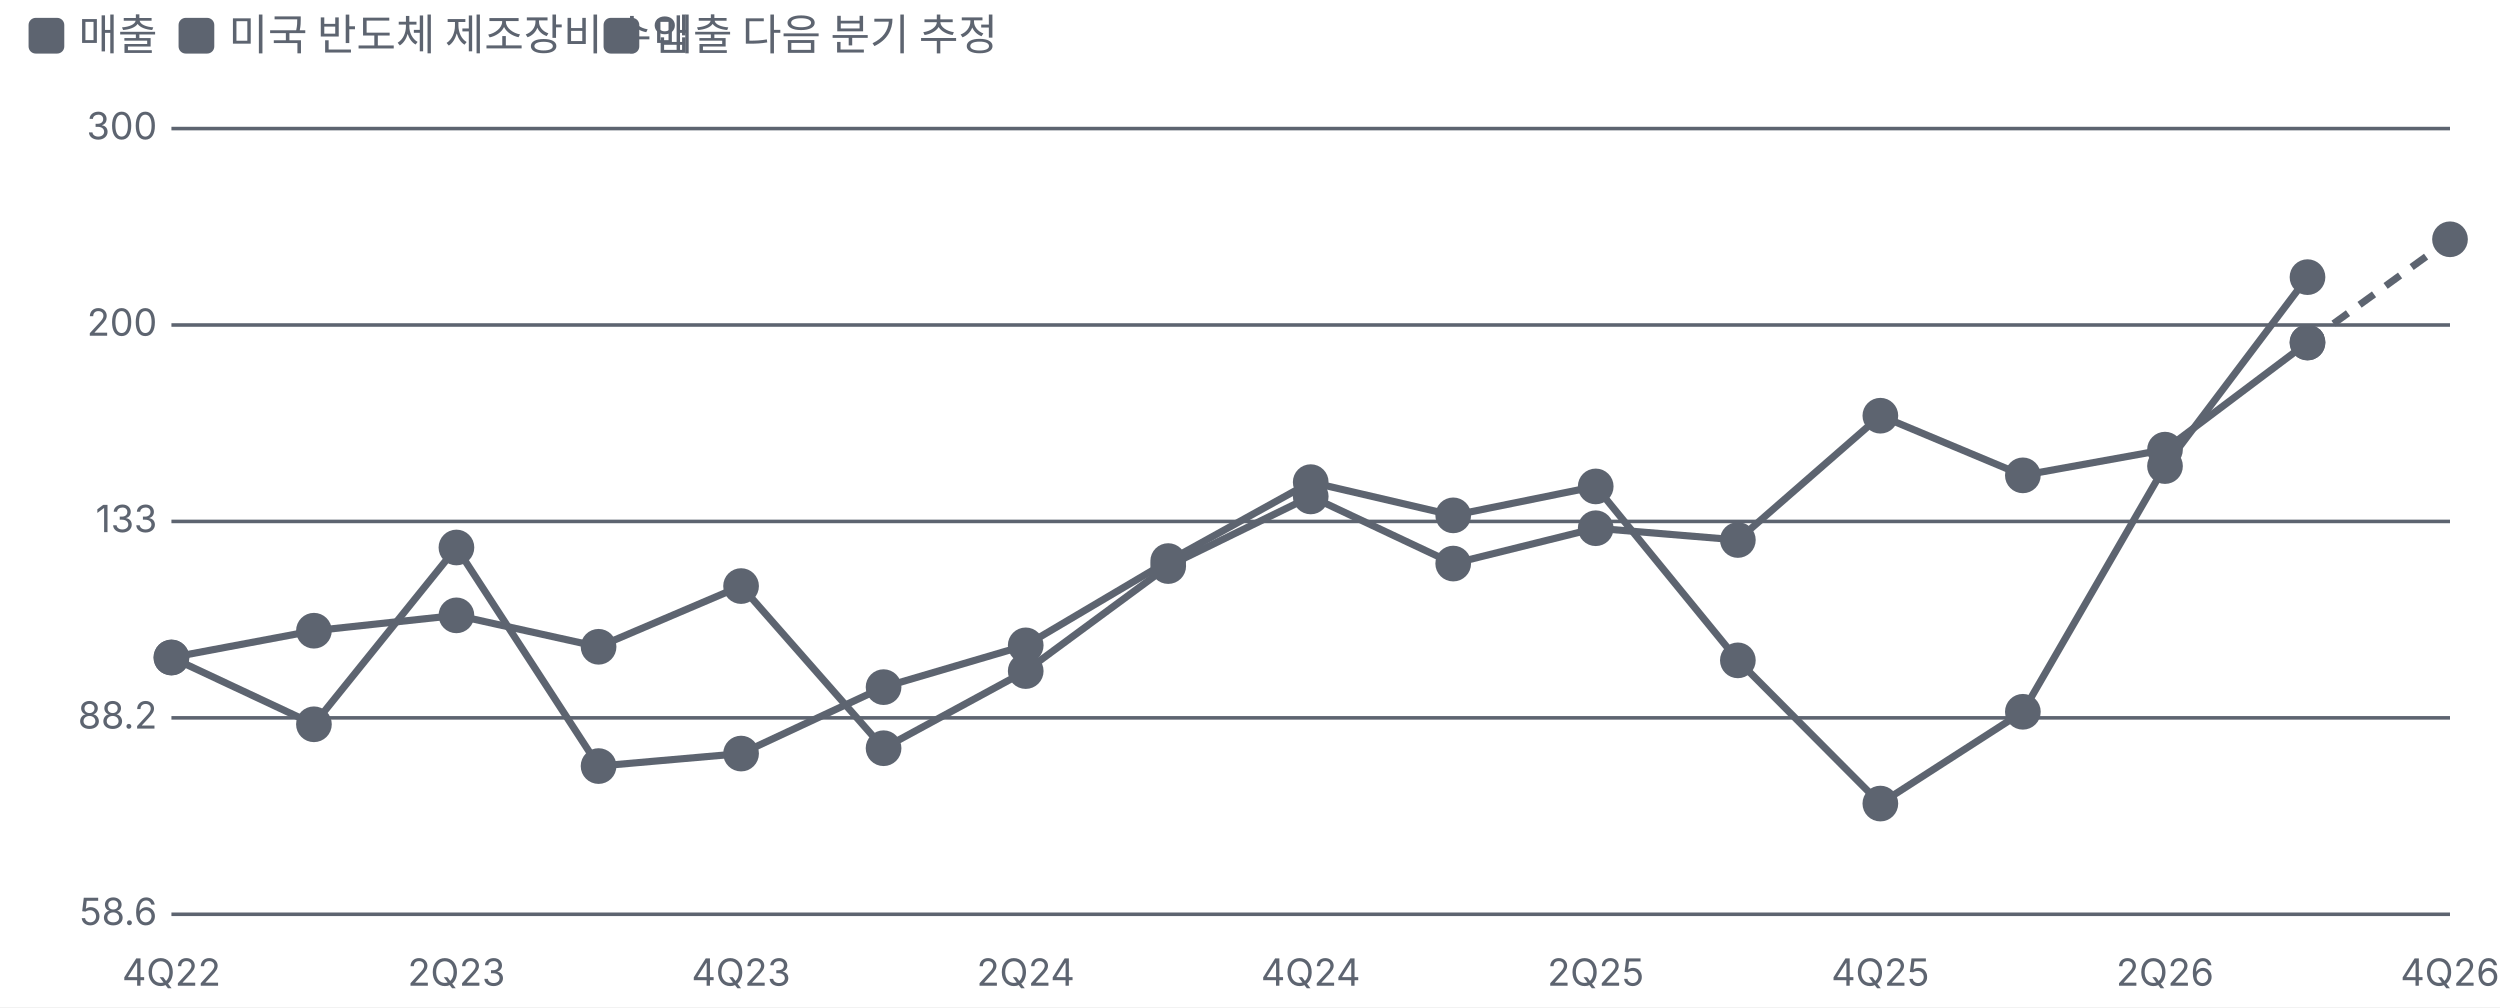
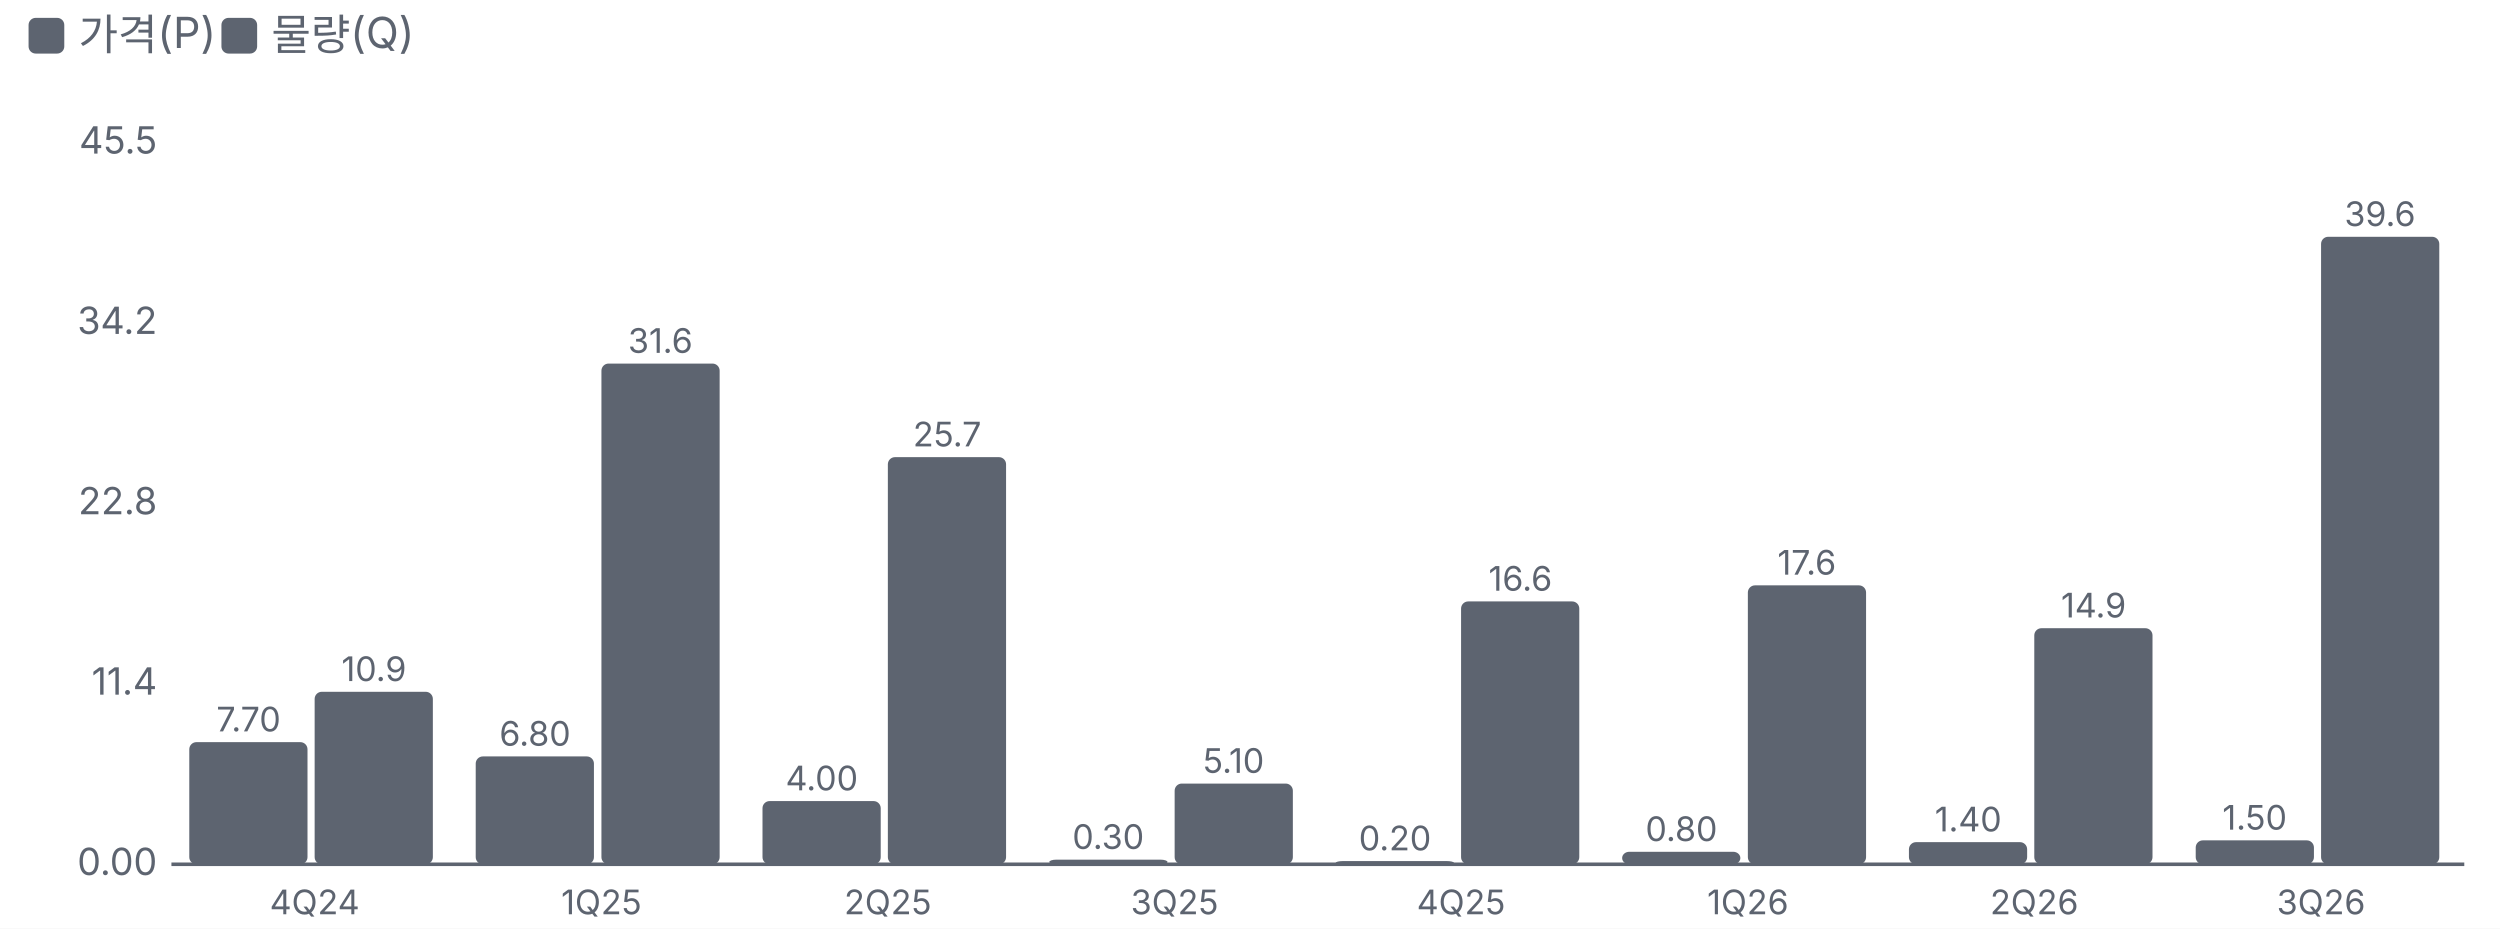
- <svg xmlns="http://www.w3.org/2000/svg" viewBox="0 0 700 282" width="700" height="282">
+ <svg xmlns="http://www.w3.org/2000/svg" viewBox="0 0 700 260" width="700" height="260">
  <style>text{fill:#5d6470;font-size:10.5px;font-family:-apple-system,'Apple SD Gothic Neo','Malgun Gothic',sans-serif}</style>
  <rect width="100%" height="100%" fill="#ffffff" />
  <rect x="8" y="5" width="10" height="10" rx="2" fill="#5d6470" />
-   <text x="22" y="14" style="font-size:12px">매출 </text>
-   <rect x="50" y="5" width="10" height="10" rx="2" fill="#5d6470" />
-   <text x="64" y="14" style="font-size:12px">미국 반도체 제조장비 수입 </text>
-   <rect x="169" y="5" width="10" height="10" rx="2" fill="#5d6470" />
-   <text x="183" y="14" style="font-size:12px">매출 다음 분기 추정</text>
+   <text x="22" y="14" style="font-size:12px">가격(P)</text>
+   <rect x="62" y="5" width="10" height="10" rx="2" fill="#5d6470" />
+   <text x="76" y="14" style="font-size:12px">물량(Q)</text>
  <g transform="translate(0,22)">
-     <line x1="48" x2="686" y1="234.0" y2="234.0" stroke="#5d6470" />
-     <text x="44" y="237.0" text-anchor="end">58.6</text>
-     <line x1="48" x2="686" y1="179.0" y2="179.0" stroke="#5d6470" />
-     <text x="44" y="182.0" text-anchor="end">88.2</text>
-     <line x1="48" x2="686" y1="124.0" y2="124.0" stroke="#5d6470" />
-     <text x="44" y="127.0" text-anchor="end">133</text>
-     <line x1="48" x2="686" y1="69.0" y2="69.0" stroke="#5d6470" />
-     <text x="44" y="72.0" text-anchor="end">200</text>
-     <line x1="48" x2="686" y1="14.0" y2="14.0" stroke="#5d6470" />
-     <text x="44" y="17.0" text-anchor="end">300</text>
-     <text x="48.0" y="254" text-anchor="middle">4Q22</text>
-     <text x="127.8" y="254" text-anchor="middle">2Q23</text>
-     <text x="207.5" y="254" text-anchor="middle">4Q23</text>
-     <text x="287.2" y="254" text-anchor="middle">2Q24</text>
-     <text x="367.0" y="254" text-anchor="middle">4Q24</text>
-     <text x="446.8" y="254" text-anchor="middle">2Q25</text>
-     <text x="526.5" y="254" text-anchor="middle">4Q25</text>
-     <text x="606.2" y="254" text-anchor="middle">2Q26</text>
-     <text x="686.0" y="254" text-anchor="middle">4Q26</text>
-     <polyline fill="none" stroke="#5d6470" stroke-width="2" points="48.0,162.1 87.9,154.6 127.8,150.3 167.6,159.1 207.5,142.1 247.4,187.5 287.2,165.9 327.1,136.5 367.0,117.0 406.9,135.8 446.8,125.9 486.6,129.2 526.5,94.4 566.4,111.1 606.2,103.9 646.1,73.9" />
-     <g class="lp" data-n="매출 +92%" data-x="4Q22" data-v="100" data-m="">
-       <circle cx="48.0" cy="162.1" r="14" fill="transparent" />
-       <circle class="dot" cx="48.0" cy="162.1" r="4" fill="#5d6470" stroke="#5d6470" stroke-width="2" />
-     </g>
-     <g class="lp" data-n="매출 +92%" data-x="1Q23" data-v="106" data-m="">
-       <circle cx="87.9" cy="154.6" r="14" fill="transparent" />
-       <circle class="dot" cx="87.9" cy="154.6" r="4" fill="#5d6470" stroke="#5d6470" stroke-width="2" />
-     </g>
-     <g class="lp" data-n="매출 +92%" data-x="2Q23" data-v="109" data-m="">
-       <circle cx="127.8" cy="150.3" r="14" fill="transparent" />
-       <circle class="dot" cx="127.8" cy="150.3" r="4" fill="#5d6470" stroke="#5d6470" stroke-width="2" />
-     </g>
-     <g class="lp" data-n="매출 +92%" data-x="3Q23" data-v="102" data-m="">
-       <circle cx="167.6" cy="159.1" r="14" fill="transparent" />
-       <circle class="dot" cx="167.6" cy="159.1" r="4" fill="#5d6470" stroke="#5d6470" stroke-width="2" />
-     </g>
-     <g class="lp" data-n="매출 +92%" data-x="4Q23" data-v="116" data-m="">
-       <circle cx="207.5" cy="142.1" r="14" fill="transparent" />
-       <circle class="dot" cx="207.5" cy="142.1" r="4" fill="#5d6470" stroke="#5d6470" stroke-width="2" />
-     </g>
-     <g class="lp" data-n="매출 +92%" data-x="1Q24" data-v="82.8" data-m="">
-       <circle cx="247.4" cy="187.5" r="14" fill="transparent" />
-       <circle class="dot" cx="247.4" cy="187.5" r="4" fill="#5d6470" stroke="#5d6470" stroke-width="2" />
-     </g>
-     <g class="lp" data-n="매출 +92%" data-x="2Q24" data-v="97.2" data-m="">
-       <circle cx="287.2" cy="165.9" r="14" fill="transparent" />
-       <circle class="dot" cx="287.2" cy="165.9" r="4" fill="#5d6470" stroke="#5d6470" stroke-width="2" />
-     </g>
-     <g class="lp" data-n="매출 +92%" data-x="3Q24" data-v="121" data-m="">
-       <circle cx="327.1" cy="136.5" r="14" fill="transparent" />
-       <circle class="dot" cx="327.1" cy="136.5" r="4" fill="#5d6470" stroke="#5d6470" stroke-width="2" />
-     </g>
-     <g class="lp" data-n="매출 +92%" data-x="4Q24" data-v="140" data-m="">
-       <circle cx="367.0" cy="117.0" r="14" fill="transparent" />
-       <circle class="dot" cx="367.0" cy="117.0" r="4" fill="#5d6470" stroke="#5d6470" stroke-width="2" />
-     </g>
-     <g class="lp" data-n="매출 +92%" data-x="1Q25" data-v="122" data-m="">
-       <circle cx="406.9" cy="135.8" r="14" fill="transparent" />
-       <circle class="dot" cx="406.9" cy="135.8" r="4" fill="#5d6470" stroke="#5d6470" stroke-width="2" />
-     </g>
-     <g class="lp" data-n="매출 +92%" data-x="2Q25" data-v="131" data-m="">
-       <circle cx="446.8" cy="125.9" r="14" fill="transparent" />
-       <circle class="dot" cx="446.8" cy="125.9" r="4" fill="#5d6470" stroke="#5d6470" stroke-width="2" />
-     </g>
-     <g class="lp" data-n="매출 +92%" data-x="3Q25" data-v="128" data-m="">
-       <circle cx="486.6" cy="129.2" r="14" fill="transparent" />
-       <circle class="dot" cx="486.6" cy="129.2" r="4" fill="#5d6470" stroke="#5d6470" stroke-width="2" />
-     </g>
-     <g class="lp" data-n="매출 +92%" data-x="4Q25" data-v="165" data-m="">
-       <circle cx="526.5" cy="94.4" r="14" fill="transparent" />
-       <circle class="dot" cx="526.5" cy="94.4" r="4" fill="#5d6470" stroke="#5d6470" stroke-width="2" />
-     </g>
-     <g class="lp" data-n="매출 +92%" data-x="1Q26" data-v="146" data-m="">
-       <circle cx="566.4" cy="111.1" r="14" fill="transparent" />
-       <circle class="dot" cx="566.4" cy="111.1" r="4" fill="#5d6470" stroke="#5d6470" stroke-width="2" />
-     </g>
-     <g class="lp" data-n="매출 +92%" data-x="2Q26" data-v="154" data-m="">
-       <circle cx="606.2" cy="103.9" r="14" fill="transparent" />
-       <circle class="dot" cx="606.2" cy="103.9" r="4" fill="#5d6470" stroke="#5d6470" stroke-width="2" />
-     </g>
-     <g class="lp" data-n="매출 +92%" data-x="3Q26" data-v="192" data-m="">
-       <circle cx="646.1" cy="73.9" r="14" fill="transparent" />
-       <circle class="dot" cx="646.1" cy="73.9" r="4" fill="#5d6470" stroke="#5d6470" stroke-width="2" />
-     </g>
-     <polyline fill="none" stroke="#5d6470" stroke-width="2" points="48.0,162.1 87.9,180.8 127.8,131.3 167.6,192.5 207.5,189.0 247.4,170.4 287.2,158.7 327.1,135.1 367.0,113.0 406.9,122.3 446.8,114.2 486.6,162.9 526.5,203.0 566.4,177.3 606.2,108.5 646.1,55.6" />
-     <g class="lp" data-n="미국 반도체 제조장비 수입 +120% · 매출과 상관 66%" data-x="4Q22" data-v="100" data-m="">
-       <circle cx="48.0" cy="162.1" r="14" fill="transparent" />
-       <circle class="dot" cx="48.0" cy="162.1" r="4" fill="#5d6470" stroke="#5d6470" stroke-width="2" />
-     </g>
-     <g class="lp" data-n="미국 반도체 제조장비 수입 +120% · 매출과 상관 66%" data-x="1Q23" data-v="87.0" data-m="">
-       <circle cx="87.9" cy="180.8" r="14" fill="transparent" />
-       <circle class="dot" cx="87.9" cy="180.8" r="4" fill="#5d6470" stroke="#5d6470" stroke-width="2" />
-     </g>
-     <g class="lp" data-n="미국 반도체 제조장비 수입 +120% · 매출과 상관 66%" data-x="2Q23" data-v="126" data-m="">
-       <circle cx="127.8" cy="131.3" r="14" fill="transparent" />
-       <circle class="dot" cx="127.8" cy="131.3" r="4" fill="#5d6470" stroke="#5d6470" stroke-width="2" />
-     </g>
-     <g class="lp" data-n="미국 반도체 제조장비 수입 +120% · 매출과 상관 66%" data-x="3Q23" data-v="79.8" data-m="">
-       <circle cx="167.6" cy="192.5" r="14" fill="transparent" />
-       <circle class="dot" cx="167.6" cy="192.5" r="4" fill="#5d6470" stroke="#5d6470" stroke-width="2" />
-     </g>
-     <g class="lp" data-n="미국 반도체 제조장비 수입 +120% · 매출과 상관 66%" data-x="4Q23" data-v="81.9" data-m="">
-       <circle cx="207.5" cy="189.0" r="14" fill="transparent" />
-       <circle class="dot" cx="207.5" cy="189.0" r="4" fill="#5d6470" stroke="#5d6470" stroke-width="2" />
-     </g>
-     <g class="lp" data-n="미국 반도체 제조장비 수입 +120% · 매출과 상관 66%" data-x="1Q24" data-v="94.0" data-m="">
-       <circle cx="247.4" cy="170.4" r="14" fill="transparent" />
-       <circle class="dot" cx="247.4" cy="170.4" r="4" fill="#5d6470" stroke="#5d6470" stroke-width="2" />
-     </g>
-     <g class="lp" data-n="미국 반도체 제조장비 수입 +120% · 매출과 상관 66%" data-x="2Q24" data-v="102" data-m="">
-       <circle cx="287.2" cy="158.7" r="14" fill="transparent" />
-       <circle class="dot" cx="287.2" cy="158.7" r="4" fill="#5d6470" stroke="#5d6470" stroke-width="2" />
-     </g>
-     <g class="lp" data-n="미국 반도체 제조장비 수입 +120% · 매출과 상관 66%" data-x="3Q24" data-v="122" data-m="">
-       <circle cx="327.1" cy="135.1" r="14" fill="transparent" />
-       <circle class="dot" cx="327.1" cy="135.1" r="4" fill="#5d6470" stroke="#5d6470" stroke-width="2" />
-     </g>
-     <g class="lp" data-n="미국 반도체 제조장비 수입 +120% · 매출과 상관 66%" data-x="4Q24" data-v="144" data-m="">
-       <circle cx="367.0" cy="113.0" r="14" fill="transparent" />
-       <circle class="dot" cx="367.0" cy="113.0" r="4" fill="#5d6470" stroke="#5d6470" stroke-width="2" />
-     </g>
-     <g class="lp" data-n="미국 반도체 제조장비 수입 +120% · 매출과 상관 66%" data-x="1Q25" data-v="134" data-m="">
-       <circle cx="406.9" cy="122.3" r="14" fill="transparent" />
-       <circle class="dot" cx="406.9" cy="122.3" r="4" fill="#5d6470" stroke="#5d6470" stroke-width="2" />
-     </g>
-     <g class="lp" data-n="미국 반도체 제조장비 수입 +120% · 매출과 상관 66%" data-x="2Q25" data-v="143" data-m="">
-       <circle cx="446.8" cy="114.2" r="14" fill="transparent" />
-       <circle class="dot" cx="446.8" cy="114.2" r="4" fill="#5d6470" stroke="#5d6470" stroke-width="2" />
-     </g>
-     <g class="lp" data-n="미국 반도체 제조장비 수입 +120% · 매출과 상관 66%" data-x="3Q25" data-v="99.4" data-m="">
-       <circle cx="486.6" cy="162.9" r="14" fill="transparent" />
-       <circle class="dot" cx="486.6" cy="162.9" r="4" fill="#5d6470" stroke="#5d6470" stroke-width="2" />
-     </g>
-     <g class="lp" data-n="미국 반도체 제조장비 수입 +120% · 매출과 상관 66%" data-x="4Q25" data-v="73.8" data-m="">
-       <circle cx="526.5" cy="203.0" r="14" fill="transparent" />
-       <circle class="dot" cx="526.5" cy="203.0" r="4" fill="#5d6470" stroke="#5d6470" stroke-width="2" />
-     </g>
-     <g class="lp" data-n="미국 반도체 제조장비 수입 +120% · 매출과 상관 66%" data-x="1Q26" data-v="89.3" data-m="">
-       <circle cx="566.4" cy="177.3" r="14" fill="transparent" />
-       <circle class="dot" cx="566.4" cy="177.3" r="4" fill="#5d6470" stroke="#5d6470" stroke-width="2" />
-     </g>
-     <g class="lp" data-n="미국 반도체 제조장비 수입 +120% · 매출과 상관 66%" data-x="2Q26" data-v="149" data-m="">
-       <circle cx="606.2" cy="108.5" r="14" fill="transparent" />
-       <circle class="dot" cx="606.2" cy="108.5" r="4" fill="#5d6470" stroke="#5d6470" stroke-width="2" />
-     </g>
-     <g class="lp" data-n="미국 반도체 제조장비 수입 +120% · 매출과 상관 66%" data-x="3Q26" data-v="220" data-m="">
-       <circle cx="646.1" cy="55.6" r="14" fill="transparent" />
-       <circle class="dot" cx="646.1" cy="55.6" r="4" fill="#5d6470" stroke="#5d6470" stroke-width="2" />
-     </g>
-     <polyline fill="none" stroke="#5d6470" stroke-width="2" stroke-dasharray="5 4" points="646.1,73.9 686.0,45.0" />
-     <g class="lp" data-n="매출 다음 분기 추정" data-x="3Q26" data-v="192" data-m="">
-       <circle cx="646.1" cy="73.9" r="14" fill="transparent" />
-       <circle class="dot" cx="646.1" cy="73.9" r="4" fill="#5d6470" stroke="#5d6470" stroke-width="2" />
-     </g>
-     <g class="lp" data-n="매출 다음 분기 추정" data-x="4Q26" data-v="238" data-m="">
-       <circle cx="686.0" cy="45.0" r="14" fill="transparent" />
-       <circle class="dot" cx="686.0" cy="45.0" r="4" fill="#5d6470" stroke="#5d6470" stroke-width="2" />
-     </g>
+     <line x1="48" x2="690" y1="220.0" y2="220.0" stroke="#5d6470" />
+     <text x="44" y="223.0" text-anchor="end">0.00</text>
+     <text x="44" y="172.5" text-anchor="end">11.4</text>
+     <text x="44" y="122.0" text-anchor="end">22.8</text>
+     <text x="44" y="71.5" text-anchor="end">34.2</text>
+     <text x="44" y="21.0" text-anchor="end">45.5</text>
+     <rect x="53.0" y="185.8" width="33.1" height="34.2" rx="2" fill="#5d6470" />
+     <text x="69.6" y="182.8" text-anchor="middle" style="font-size:9.5px">7.70</text>
+     <rect x="88.1" y="171.7" width="33.1" height="48.3" rx="2" fill="#5d6470" />
+     <text x="104.7" y="168.7" text-anchor="middle" style="font-size:9.5px">10.9</text>
+     <text x="88.1" y="234.0" text-anchor="middle" style="font-size:9.5px">
+       <tspan x="88.1" dy="0.0">4Q24</tspan>
+     </text>
+     <rect x="133.2" y="189.8" width="33.1" height="30.2" rx="2" fill="#5d6470" />
+     <text x="149.8" y="186.8" text-anchor="middle" style="font-size:9.5px">6.80</text>
+     <rect x="168.4" y="79.8" width="33.1" height="140.2" rx="2" fill="#5d6470" />
+     <text x="184.9" y="76.8" text-anchor="middle" style="font-size:9.5px">31.6</text>
+     <text x="168.4" y="234.0" text-anchor="middle" style="font-size:9.5px">
+       <tspan x="168.4" dy="0.0">1Q25</tspan>
+     </text>
+     <rect x="213.5" y="202.3" width="33.1" height="17.7" rx="2" fill="#5d6470" />
+     <text x="230.1" y="199.3" text-anchor="middle" style="font-size:9.5px">4.00</text>
+     <rect x="248.6" y="106.0" width="33.1" height="114.0" rx="2" fill="#5d6470" />
+     <text x="265.2" y="103.0" text-anchor="middle" style="font-size:9.5px">25.7</text>
+     <text x="248.6" y="234.0" text-anchor="middle" style="font-size:9.5px">
+       <tspan x="248.6" dy="0.0">2Q25</tspan>
+     </text>
+     <rect x="293.8" y="218.7" width="33.1" height="1.3" rx="2" fill="#5d6470" />
+     <text x="310.3" y="215.7" text-anchor="middle" style="font-size:9.5px">0.30</text>
+     <rect x="328.9" y="197.4" width="33.1" height="22.6" rx="2" fill="#5d6470" />
+     <text x="345.4" y="194.4" text-anchor="middle" style="font-size:9.5px">5.10</text>
+     <text x="328.9" y="234.0" text-anchor="middle" style="font-size:9.5px">
+       <tspan x="328.9" dy="0.0">3Q25</tspan>
+     </text>
+     <rect x="374.0" y="219.1" width="33.1" height="1.0" rx="2" fill="#5d6470" />
+     <text x="390.6" y="216.1" text-anchor="middle" style="font-size:9.5px">0.20</text>
+     <rect x="409.1" y="146.4" width="33.1" height="73.6" rx="2" fill="#5d6470" />
+     <text x="425.7" y="143.4" text-anchor="middle" style="font-size:9.5px">16.6</text>
+     <text x="409.1" y="234.0" text-anchor="middle" style="font-size:9.5px">
+       <tspan x="409.1" dy="0.0">4Q25</tspan>
+     </text>
+     <rect x="454.2" y="216.5" width="33.1" height="3.5" rx="2" fill="#5d6470" />
+     <text x="470.8" y="213.5" text-anchor="middle" style="font-size:9.5px">0.80</text>
+     <rect x="489.4" y="141.9" width="33.1" height="78.1" rx="2" fill="#5d6470" />
+     <text x="505.9" y="138.9" text-anchor="middle" style="font-size:9.5px">17.6</text>
+     <text x="489.4" y="234.0" text-anchor="middle" style="font-size:9.5px">
+       <tspan x="489.4" dy="0.0">1Q26</tspan>
+     </text>
+     <rect x="534.5" y="213.8" width="33.1" height="6.2" rx="2" fill="#5d6470" />
+     <text x="551.1" y="210.8" text-anchor="middle" style="font-size:9.5px">1.40</text>
+     <rect x="569.6" y="153.9" width="33.1" height="66.1" rx="2" fill="#5d6470" />
+     <text x="586.2" y="150.9" text-anchor="middle" style="font-size:9.5px">14.9</text>
+     <text x="569.6" y="234.0" text-anchor="middle" style="font-size:9.5px">
+       <tspan x="569.6" dy="0.0">2Q26</tspan>
+     </text>
+     <rect x="614.8" y="213.3" width="33.1" height="6.7" rx="2" fill="#5d6470" />
+     <text x="631.3" y="210.3" text-anchor="middle" style="font-size:9.5px">1.50</text>
+     <rect x="649.9" y="44.3" width="33.1" height="175.7" rx="2" fill="#5d6470" />
+     <text x="666.4" y="41.3" text-anchor="middle" style="font-size:9.5px">39.6</text>
+     <text x="649.9" y="234.0" text-anchor="middle" style="font-size:9.5px">
+       <tspan x="649.9" dy="0.0">3Q26</tspan>
+     </text>
  </g>
</svg>
